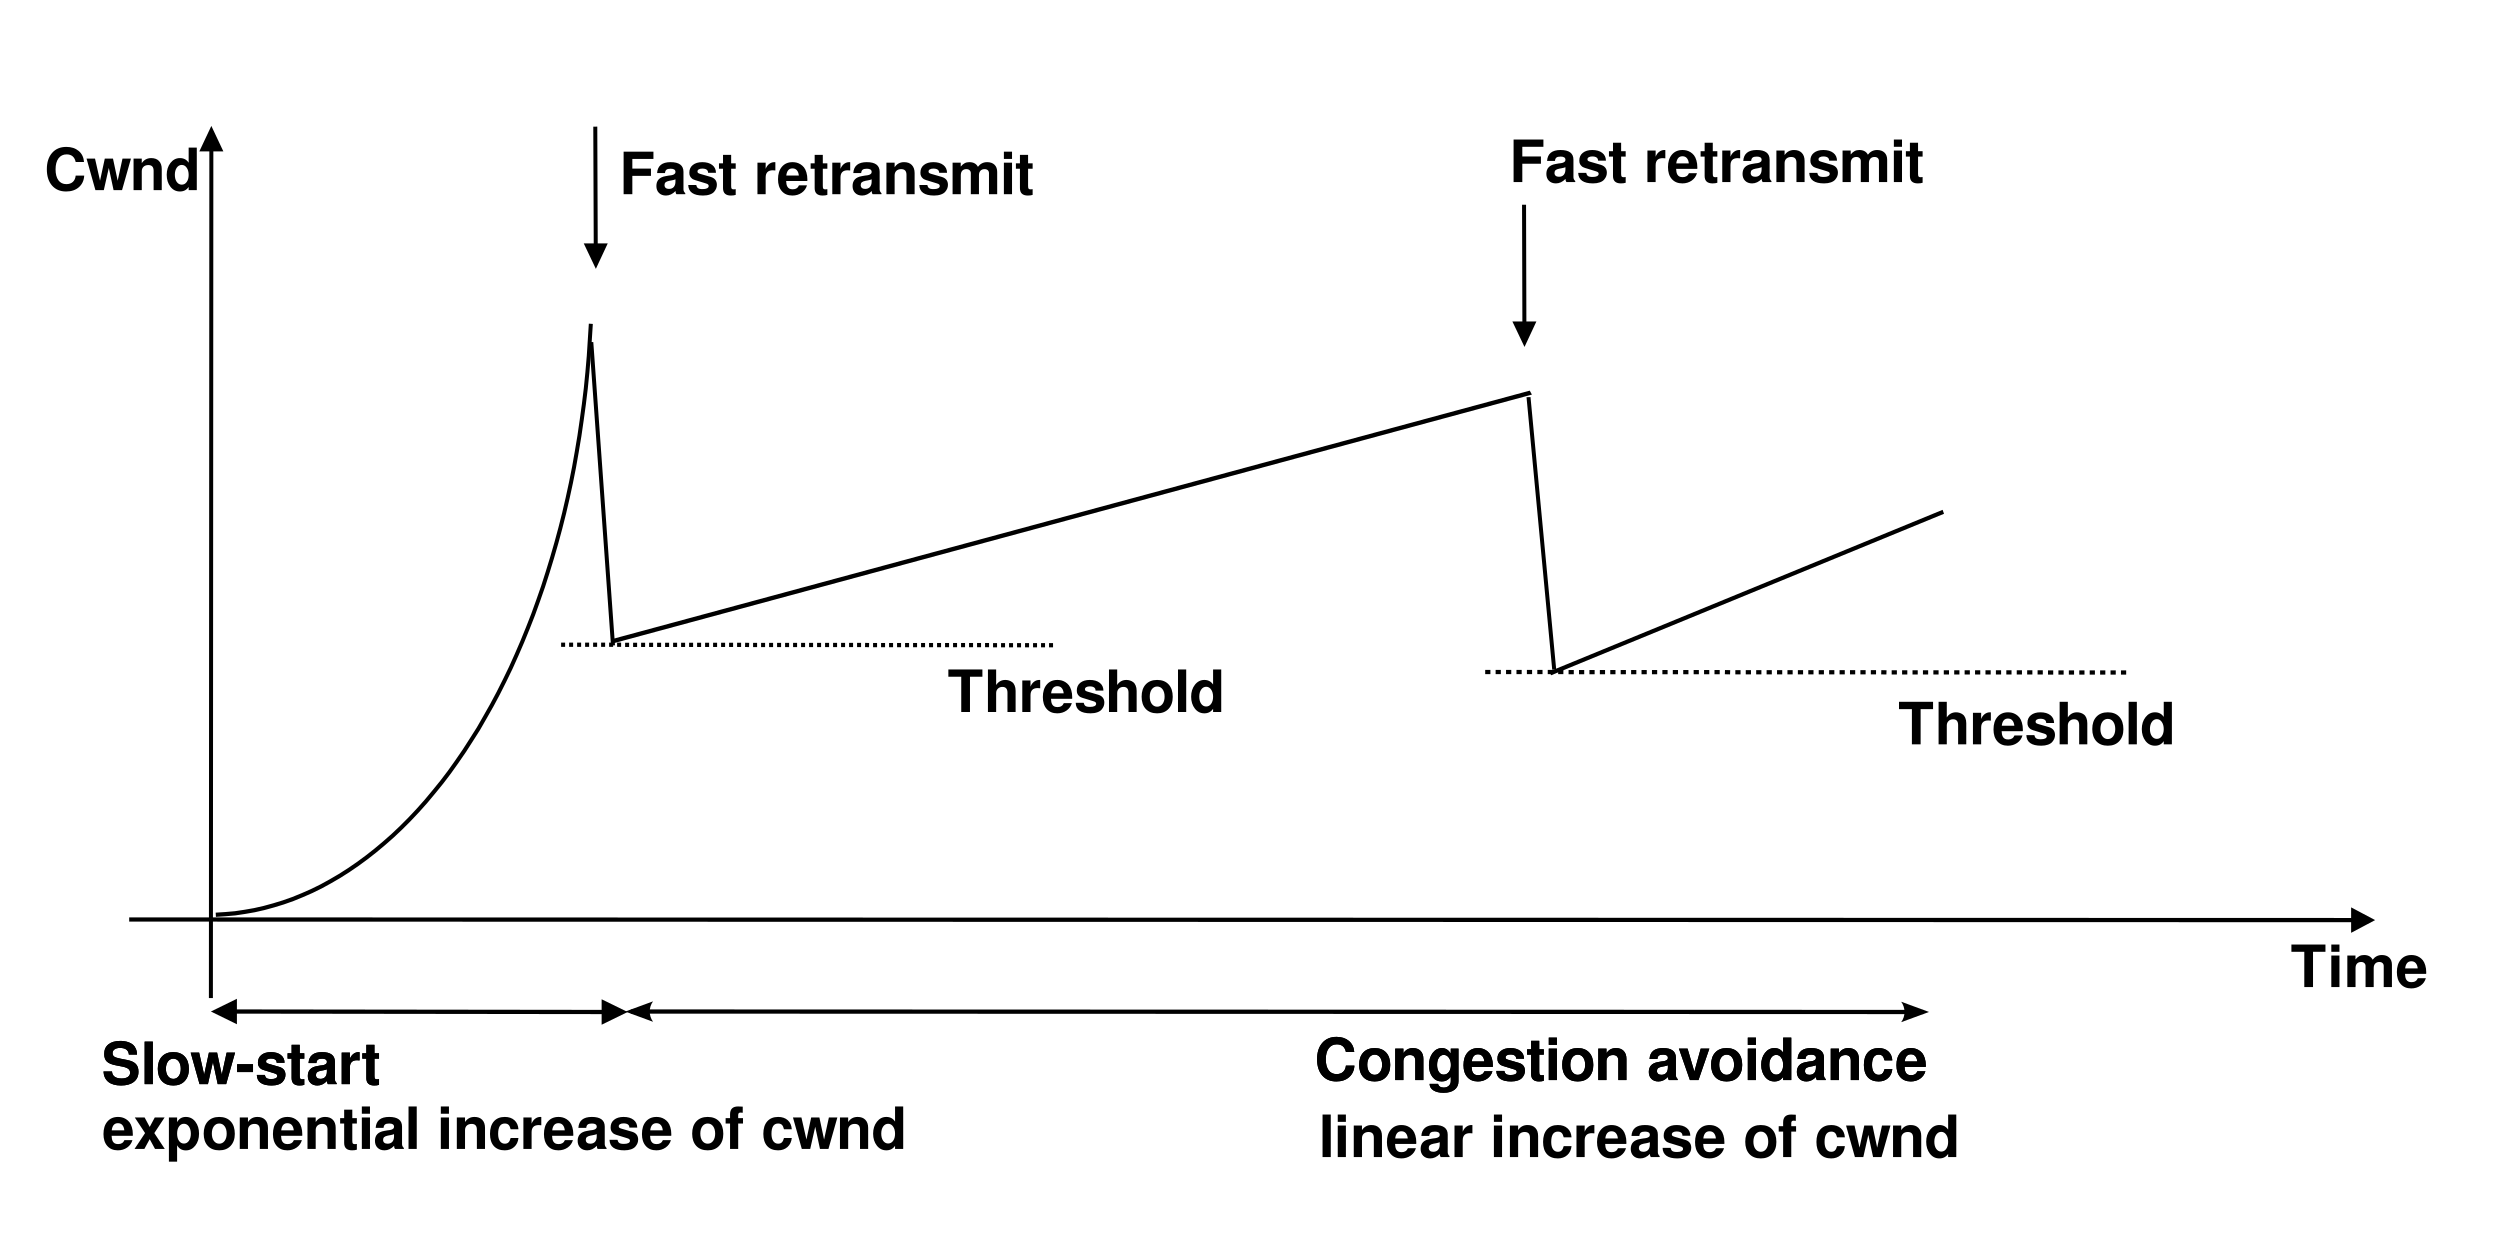
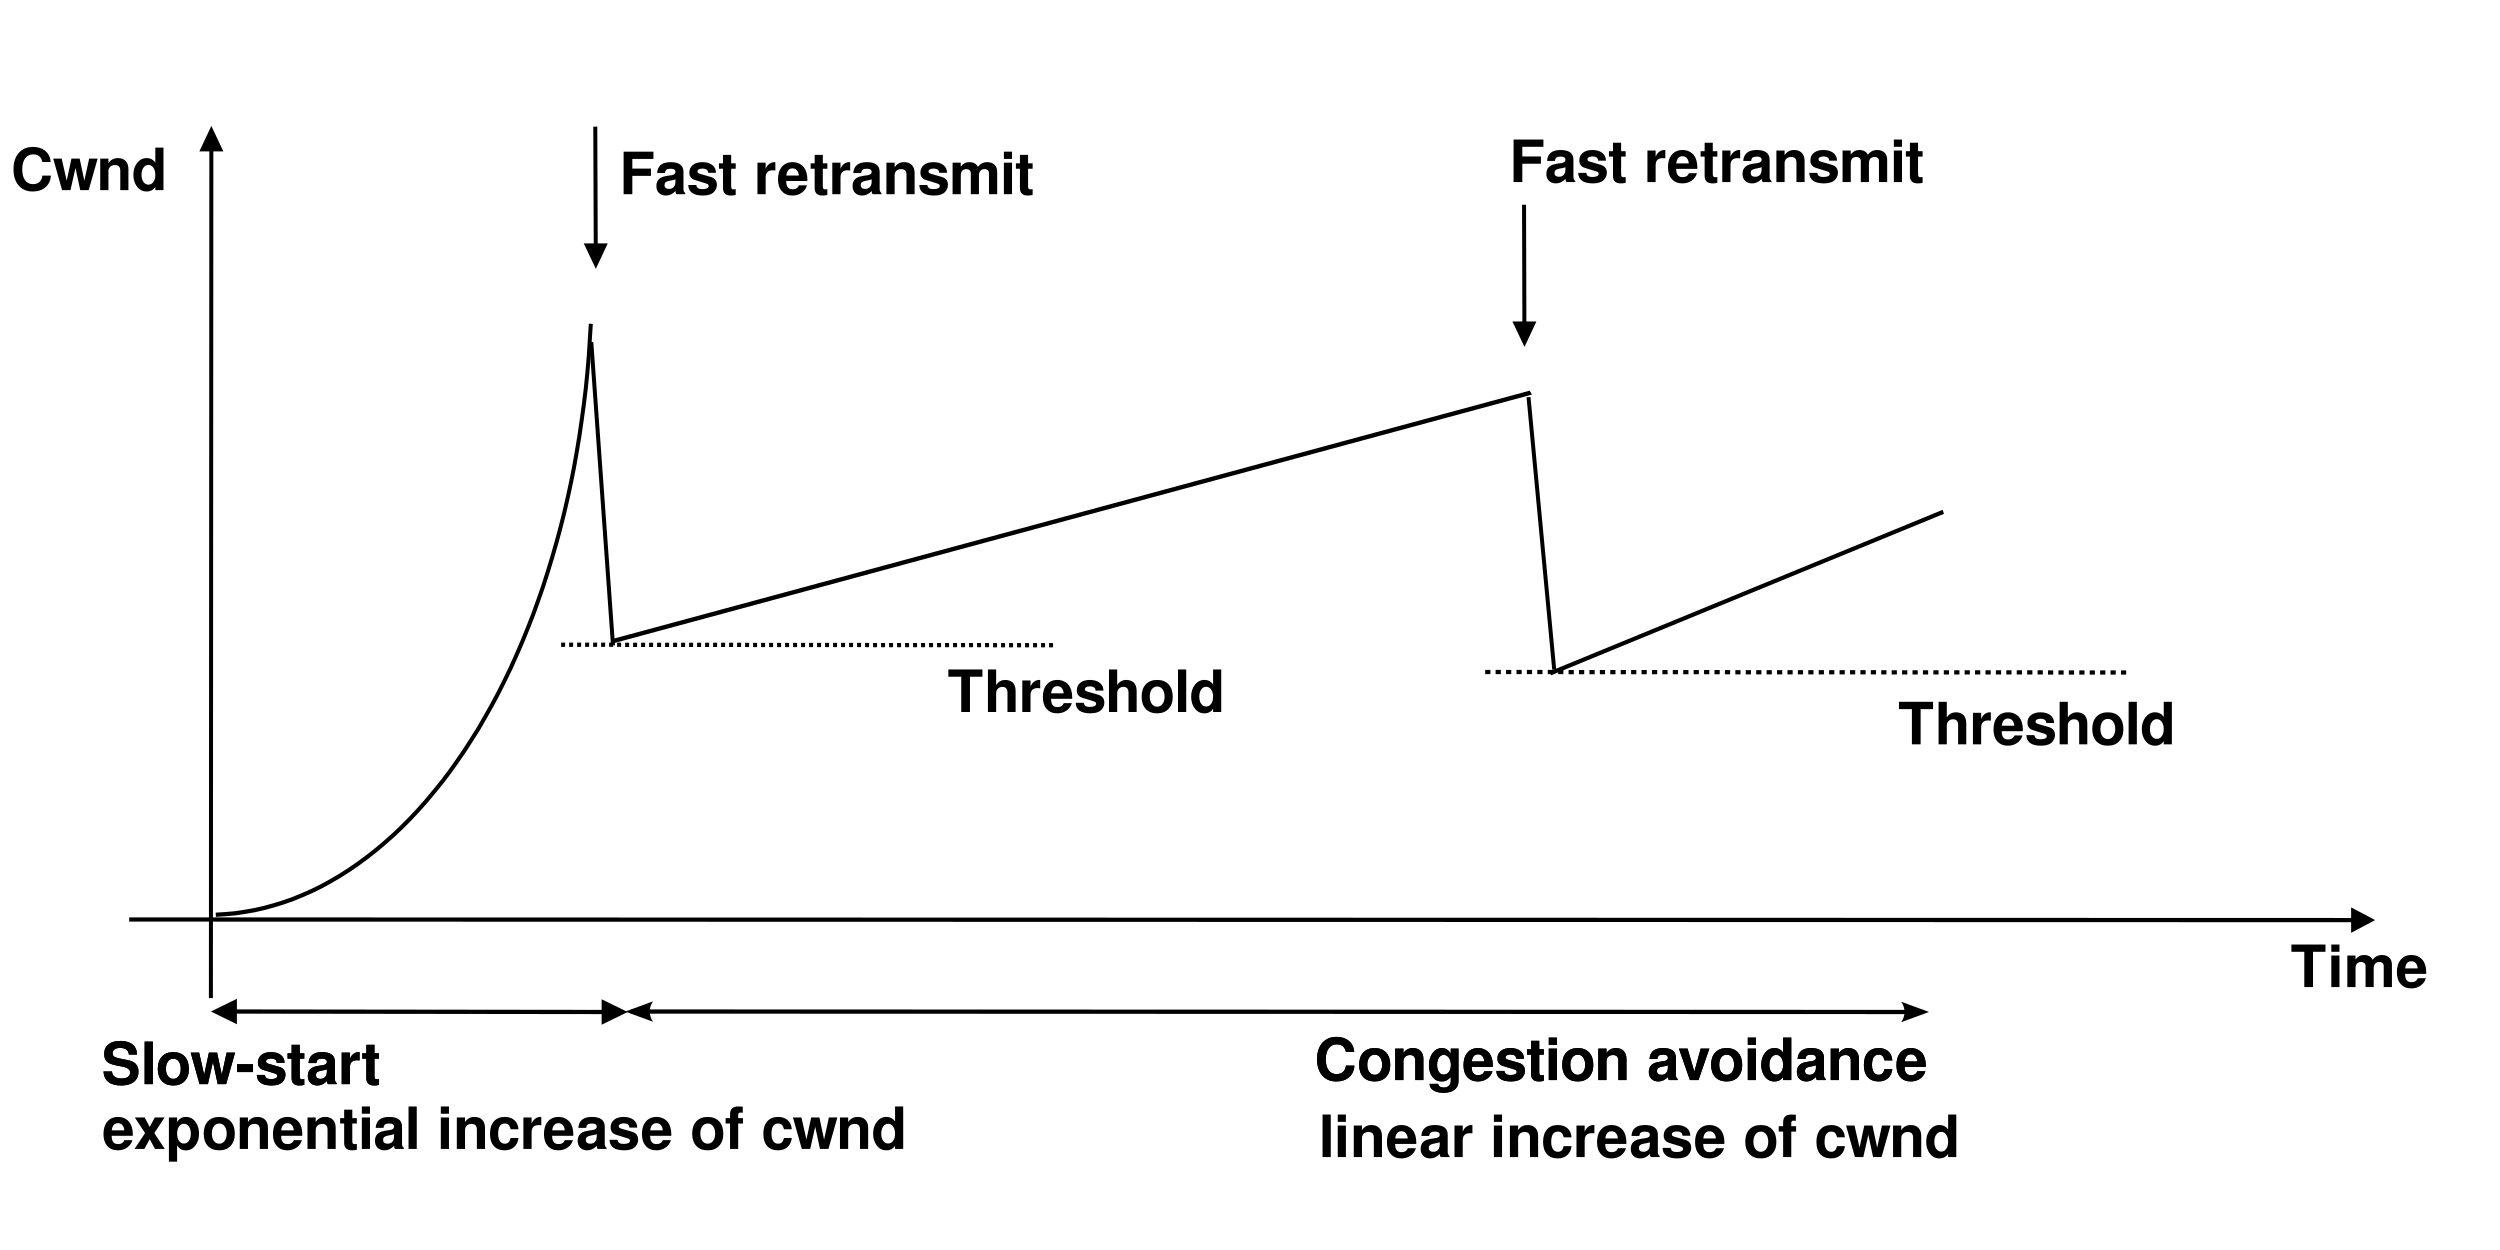
<svg xmlns="http://www.w3.org/2000/svg" width="600" height="300" id="svg21288" version="1.1">
  <defs id="defs21290">
    <marker orient="auto" refY="0.0" refX="0.0" id="Arrow2Send" style="overflow:visible;">
      <path id="path18838" style="font-size:12.0;fill-rule:evenodd;stroke-width:0.625;stroke-linejoin:round;" d="M 8.719,4.034 L -2.207,0.016 L 8.719,-4.002 C 6.973,-1.63 6.983,1.616 8.719,4.034 z " transform="scale(0.3) rotate(180) translate(-2.3,0)" />
    </marker>
    <marker style="overflow:visible" id="Arrow1Sstart" refX="0.0" refY="0.0" orient="auto">
      <path transform="scale(0.2) translate(6,0)" style="fill-rule:evenodd;stroke:#000000;stroke-width:1.0pt;marker-start:none" d="M 0.0,0.0 L 5.0,-5.0 L -12.5,0.0 L 5.0,5.0 L 0.0,0.0 z " id="path18817" />
    </marker>
    <marker style="overflow:visible" id="Arrow2Mstart" refX="0.0" refY="0.0" orient="auto">
      <path transform="scale(0.6) translate(0,0)" d="M 8.719,4.034 L -2.207,0.016 L 8.719,-4.002 C 6.973,-1.63 6.983,1.616 8.719,4.034 z " style="font-size:12.0;fill-rule:evenodd;stroke-width:0.625;stroke-linejoin:round" id="path18829" />
    </marker>
    <marker style="overflow:visible;" id="Arrow2Mend" refX="0.0" refY="0.0" orient="auto">
      <path transform="scale(0.6) rotate(180) translate(0,0)" d="M 8.719,4.034 L -2.207,0.016 L 8.719,-4.002 C 6.973,-1.63 6.983,1.616 8.719,4.034 z " style="font-size:12.0;fill-rule:evenodd;stroke-width:0.625;stroke-linejoin:round;" id="path18832" />
    </marker>
    <font horiz-adv-x="2048" id="EmbeddedFont_1">
      <font-face id="font-face4058" descent="476" ascent="1588" units-per-em="2048" font-family="Helvetica embedded" />
      <missing-glyph id="missing-glyph4060" horiz-adv-x="2048">
        <path id="path4062" d="M 0,2048 L 2047,2048 2047,1 0,1 0,2048 Z" style="fill:none;stroke:black;stroke-width:33" />
      </missing-glyph>
      <glyph id="glyph4064" horiz-adv-x="1021" unicode=" " />
      <glyph id="glyph4066" horiz-adv-x="205" unicode=",">
        <path id="path4068" d="M 171,-299 L 171,-199 C 213,-192 242,-161 259,-107 269,-78 273,-50 273,-24 273,-19 273,-15 273,-12 272,-8 272,-4 270,0 L 171,0 171,199 370,199 370,6 C 370,-69 355,-136 325,-193 295,-250 244,-285 171,-299 Z" />
      </glyph>
      <glyph id="glyph4070" horiz-adv-x="500" unicode="-">
        <path id="path4072" d="M 85,484 L 85,668 583,668 583,484 85,484 Z" />
      </glyph>
      <glyph id="glyph4074" horiz-adv-x="205" unicode=".">
        <path id="path4076" d="M 171,0 L 171,199 370,199 370,0 171,0 Z" />
      </glyph>
      <glyph id="glyph4078" horiz-adv-x="659" unicode="/">
        <path id="path4080" d="M 7,0 L 476,1479 640,1479 171,0 7,0 Z" />
      </glyph>
      <glyph id="glyph4082" horiz-adv-x="976" unicode="0">
        <path id="path4084" d="M 558,1436 C 742,1436 875,1360 957,1208 1021,1091 1052,930 1052,725 1052,532 1024,371 966,244 883,63 746,-28 557,-28 386,-28 259,46 175,195 106,319 71,485 71,694 71,857 92,996 134,1112 212,1328 353,1436 558,1436 Z M 556,128 C 646,128 719,170 773,253 826,336 853,491 853,718 853,881 834,1016 795,1122 756,1227 680,1280 568,1280 465,1280 389,1230 342,1130 294,1029 270,882 270,686 270,539 285,421 316,332 363,196 443,128 556,128 Z" />
      </glyph>
      <glyph id="glyph4086" horiz-adv-x="976" unicode="2">
        <path id="path4088" d="M 71,0 C 77,115 101,218 144,311 187,404 273,489 401,565 L 592,678 C 678,729 738,772 772,808 826,865 853,930 853,1002 853,1087 829,1155 779,1205 729,1255 663,1280 580,1280 458,1280 373,1232 326,1137 301,1086 287,1015 284,924 L 100,924 C 101,1049 124,1150 168,1229 246,1367 384,1436 580,1436 744,1436 864,1392 939,1303 1015,1214 1052,1115 1052,1005 1052,890 1012,792 932,710 885,662 802,604 682,536 L 546,458 C 481,421 430,386 394,353 328,294 287,228 270,156 L 1052,156 1052,0 71,0 Z" />
      </glyph>
      <glyph id="glyph4090" horiz-adv-x="977" unicode="3">
        <path id="path4092" d="M 516,-28 C 350,-28 230,18 155,112 80,206 43,320 43,455 L 228,455 C 235,359 252,289 278,245 323,167 404,128 522,128 613,128 687,153 742,204 797,255 825,321 825,401 825,500 795,570 735,609 675,649 592,668 486,668 474,668 462,668 450,668 437,668 425,668 412,668 L 412,825 C 430,825 444,825 456,825 468,825 480,825 494,825 557,825 608,836 648,857 719,894 754,961 754,1057 754,1128 731,1183 684,1222 638,1261 584,1280 523,1280 413,1280 337,1239 295,1158 272,1113 259,1050 256,967 L 71,967 C 71,1073 92,1163 133,1238 204,1370 329,1436 508,1436 650,1436 759,1404 837,1340 914,1275 953,1182 953,1060 953,973 928,902 878,848 846,814 806,787 757,768 841,748 906,708 953,649 1000,590 1024,518 1024,433 1024,297 980,186 892,100 803,14 678,-28 516,-28 Z" />
      </glyph>
      <glyph id="glyph4094" horiz-adv-x="976" unicode="8">
        <path id="path4096" d="M 561,839 C 635,839 693,861 734,906 776,950 796,1003 796,1065 796,1119 777,1168 737,1213 697,1258 637,1280 556,1280 475,1280 417,1258 381,1213 345,1168 327,1115 327,1055 327,987 350,934 397,896 443,858 498,839 561,839 Z M 569,128 C 651,128 719,151 772,196 826,241 853,308 853,398 853,491 826,562 770,610 714,659 643,683 556,683 472,683 403,658 350,609 297,560 270,491 270,404 270,329 295,264 343,210 392,155 467,128 569,128 Z M 334,770 C 281,791 240,816 211,844 156,897 128,966 128,1050 128,1156 166,1247 242,1323 317,1398 425,1436 564,1436 699,1436 804,1401 881,1329 957,1257 996,1174 996,1078 996,990 972,918 925,863 899,832 858,802 802,772 865,745 915,714 951,679 1019,613 1052,527 1052,421 1052,295 1010,189 926,102 841,15 722,-28 568,-28 429,-28 311,9 215,84 119,160 71,269 71,412 71,496 93,568 137,630 181,691 247,738 334,770 Z" />
      </glyph>
      <glyph id="glyph4098" horiz-adv-x="1135" unicode="B">
        <path id="path4100" d="M 356,853 L 718,853 C 802,853 867,865 914,888 987,925 1024,991 1024,1086 1024,1182 985,1247 907,1280 863,1299 798,1308 711,1308 L 356,1308 356,853 Z M 356,171 L 785,171 C 907,171 994,206 1046,276 1079,320 1095,373 1095,436 1095,542 1047,614 952,652 901,672 834,683 751,683 L 356,683 356,171 Z M 156,0 L 156,1479 790,1479 C 963,1479 1086,1427 1159,1323 1202,1262 1223,1191 1223,1111 1223,1017 1197,940 1144,880 1117,849 1077,819 1026,793 1101,764 1158,732 1195,696 1261,632 1294,543 1294,430 1294,335 1264,249 1205,172 1116,57 974,0 780,0 L 156,0 Z" />
      </glyph>
      <glyph id="glyph4102" horiz-adv-x="1294" unicode="C">
        <path id="path4104" d="M 759,1522 C 946,1522 1091,1473 1194,1374 1297,1275 1354,1164 1365,1038 L 1166,1038 C 1144,1134 1100,1211 1034,1267 968,1323 876,1351 756,1351 611,1351 494,1300 404,1197 315,1095 270,938 270,726 270,553 311,412 391,304 472,196 592,142 752,142 900,142 1012,200 1089,315 1130,376 1160,456 1180,555 L 1380,555 C 1362,399 1305,268 1207,162 1090,35 932,-28 733,-28 561,-28 418,23 301,127 148,264 71,475 71,761 71,978 129,1156 244,1295 368,1446 540,1522 759,1522 Z M 725,1479 L 725,1479 Z" />
      </glyph>
      <glyph id="glyph4106" horiz-adv-x="1090" unicode="E">
        <path id="path4108" d="M 171,0 L 171,1479 1237,1479 1237,1308 370,1308 370,853 1166,853 1166,683 370,683 370,171 1252,171 1252,0 171,0 Z M 711,1479 L 711,1479 Z" />
      </glyph>
      <glyph id="glyph4110" horiz-adv-x="1021" unicode="F">
        <path id="path4112" d="M 171,0 L 171,1479 1195,1479 1195,1308 370,1308 370,853 1109,853 1109,683 370,683 370,0 171,0 Z" />
      </glyph>
      <glyph id="glyph4114" horiz-adv-x="953" unicode="L">
        <path id="path4116" d="M 156,0 L 156,1479 356,1479 356,171 1095,171 1095,0 156,0 Z" />
      </glyph>
      <glyph id="glyph4118" horiz-adv-x="1157" unicode="N">
        <path id="path4120" d="M 156,0 L 156,1479 386,1479 1124,292 1124,1479 1308,1479 1308,0 1090,0 341,1205 341,0 156,0 Z M 725,1465 L 725,1465 Z" />
      </glyph>
      <glyph id="glyph4122" horiz-adv-x="1430" unicode="O">
        <path id="path4124" d="M 783,1522 C 1043,1522 1236,1439 1361,1272 1459,1142 1508,976 1508,774 1508,555 1452,373 1340,227 1209,57 1022,-28 779,-28 553,-28 374,46 245,195 129,339 71,521 71,741 71,939 121,1109 220,1250 347,1431 535,1522 783,1522 Z M 802,142 C 981,142 1110,206 1189,333 1269,459 1308,605 1308,770 1308,945 1263,1085 1171,1192 1079,1298 954,1351 794,1351 640,1351 514,1298 417,1193 319,1088 270,932 270,727 270,563 312,424 396,311 479,199 615,142 802,142 Z M 796,1479 L 796,1479 Z" />
      </glyph>
      <glyph id="glyph4126" horiz-adv-x="1090" unicode="P">
        <path id="path4128" d="M 171,0 L 171,1479 822,1479 C 950,1479 1054,1442 1133,1368 1212,1294 1252,1190 1252,1056 1252,940 1216,840 1146,754 1075,669 967,626 822,626 L 370,626 370,0 171,0 Z M 1052,1056 C 1052,1165 1013,1238 935,1277 892,1298 833,1308 758,1308 L 370,1308 370,796 758,796 C 845,796 916,816 971,854 1025,892 1052,959 1052,1056 Z" />
      </glyph>
      <glyph id="glyph4130" horiz-adv-x="1180" unicode="S">
        <path id="path4132" d="M 85,484 L 284,484 C 289,402 308,336 341,285 404,190 515,142 674,142 745,142 810,153 868,176 982,219 1038,296 1038,407 1038,490 1014,549 965,585 915,615 837,641 731,664 L 536,705 C 409,731 318,762 265,798 174,859 128,950 128,1072 128,1203 173,1311 263,1395 354,1480 482,1522 647,1522 799,1522 929,1483 1035,1407 1141,1330 1195,1207 1195,1038 L 996,1038 C 986,1121 966,1185 935,1230 877,1311 779,1351 641,1351 529,1351 449,1326 400,1277 352,1228 327,1171 327,1105 327,1033 356,981 415,947 453,926 540,899 675,867 L 876,820 C 973,798 1048,766 1101,727 1192,658 1237,558 1237,427 1237,264 1179,147 1063,77 946,7 811,-28 657,-28 477,-28 337,18 235,110 133,202 83,326 85,484 Z M 668,1479 L 668,1479 Z" />
      </glyph>
      <glyph id="glyph4134" horiz-adv-x="1203" unicode="T">
        <path id="path4136" d="M 28,1479 L 1223,1479 1223,1308 725,1308 725,0 526,0 526,1308 28,1308 28,1479 Z" />
      </glyph>
      <glyph id="glyph4138" horiz-adv-x="999" unicode="a">
        <path id="path4140" d="M 270,292 C 270,241 289,201 327,172 365,143 410,128 462,128 526,128 587,142 646,170 746,217 796,296 796,408 L 796,554 C 775,539 748,526 715,516 682,507 649,499 618,495 L 513,480 C 451,470 401,456 364,438 302,407 270,359 270,292 Z M 421,622 L 707,658 C 748,663 776,681 790,710 794,726 796,749 796,779 796,840 776,884 734,912 693,939 634,953 557,953 468,953 405,928 368,878 347,850 333,809 327,754 L 142,754 C 146,887 188,979 271,1031 353,1083 449,1109 557,1109 683,1109 786,1085 864,1035 942,986 981,911 981,809 L 981,190 C 981,171 985,156 992,145 1000,134 1015,128 1039,128 1046,128 1055,129 1065,130 1074,131 1084,132 1095,134 L 1095,-8 C 1067,-17 1046,-23 1031,-25 1017,-27 997,-28 971,-28 910,-28 865,-5 837,42 822,67 812,102 806,148 769,100 717,59 648,24 580,-11 505,-28 422,-28 323,-28 242,2 179,62 117,123 85,198 85,289 85,389 116,466 178,521 240,575 321,609 421,622 Z M 555,1109 L 555,1109 Z" />
      </glyph>
      <glyph id="glyph4142" horiz-adv-x="908" unicode="c">
        <path id="path4144" d="M 538,1109 C 658,1109 755,1079 830,1020 905,960 951,857 967,711 L 782,711 C 772,780 748,838 710,884 673,930 613,953 531,953 418,953 337,896 289,784 257,710 242,620 242,512 242,404 264,313 309,239 353,165 423,128 519,128 592,128 650,150 693,193 736,236 766,295 782,370 L 967,370 C 946,232 896,131 817,67 737,3 636,-28 513,-28 374,-28 263,23 181,126 98,228 57,357 57,511 57,700 102,847 193,952 283,1057 398,1109 538,1109 Z M 512,1109 L 512,1109 Z" />
      </glyph>
      <glyph id="glyph4146" horiz-adv-x="954" unicode="d">
        <path id="path4148" d="M 242,537 C 242,421 265,324 312,246 358,167 433,128 536,128 616,128 682,164 733,237 785,309 811,414 811,550 811,687 784,788 731,854 678,920 612,953 534,953 447,953 377,918 323,847 269,777 242,674 242,537 Z M 505,1109 C 584,1109 651,1092 705,1058 736,1038 771,1003 811,953 L 811,1479 996,1479 996,0 811,0 811,158 C 770,92 723,45 668,15 613,-14 550,-28 479,-28 365,-28 266,22 182,123 99,225 57,359 57,527 57,685 96,821 173,936 250,1052 361,1109 505,1109 Z" />
      </glyph>
      <glyph id="glyph4150" horiz-adv-x="976" unicode="e">
        <path id="path4152" d="M 579,1109 C 655,1109 729,1092 801,1056 872,1021 927,975 964,919 1000,866 1024,803 1036,732 1047,683 1052,600 1052,484 L 256,484 C 259,376 285,290 334,225 383,160 459,128 561,128 656,128 732,158 789,219 819,254 841,295 853,341 L 1038,341 C 1033,302 1017,259 990,211 962,163 932,124 900,94 845,41 778,6 698,-13 654,-23 605,-28 551,-28 417,-28 304,20 211,118 118,215 71,351 71,527 71,700 118,840 212,948 305,1055 428,1109 579,1109 Z M 256,640 L 868,640 C 860,717 843,779 815,825 764,910 680,953 561,953 476,953 405,923 347,865 290,806 259,731 256,640 Z M 569,1109 L 569,1109 Z" />
      </glyph>
      <glyph id="glyph4154" horiz-adv-x="500" unicode="f">
        <path id="path4156" d="M 171,1244 C 173,1317 186,1370 209,1404 251,1463 332,1493 451,1493 462,1493 474,1493 485,1493 497,1493 511,1493 526,1493 L 526,1337 C 508,1337 495,1337 487,1337 479,1337 472,1337 465,1337 412,1337 381,1323 371,1295 361,1267 356,1196 356,1081 L 526,1081 526,924 356,924 356,0 171,0 171,924 14,924 14,1081 171,1081 171,1244 Z" />
      </glyph>
      <glyph id="glyph4158" horiz-adv-x="954" unicode="g">
        <path id="path4160" d="M 495,1109 C 577,1109 648,1089 709,1048 742,1025 776,992 811,948 L 811,1081 996,1081 996,93 C 996,-45 975,-154 934,-234 858,-381 714,-455 503,-455 385,-455 286,-431 206,-383 125,-335 80,-259 71,-156 L 256,-156 C 265,-196 282,-227 308,-249 349,-282 414,-299 502,-299 641,-299 732,-248 775,-147 801,-88 813,18 811,171 775,114 733,71 683,42 633,14 567,0 485,0 371,0 271,41 185,124 100,207 57,344 57,535 57,715 100,856 185,957 271,1059 374,1109 495,1109 Z M 811,562 C 811,695 784,793 731,857 678,921 611,953 529,953 407,953 323,894 278,775 254,712 242,629 242,526 242,406 265,314 313,251 360,188 424,156 504,156 629,156 717,215 768,331 796,397 811,474 811,562 Z M 526,1109 L 526,1109 Z" />
      </glyph>
      <glyph id="glyph4162" horiz-adv-x="886" unicode="h">
        <path id="path4164" d="M 128,0 L 128,1479 313,1479 313,943 C 355,995 393,1032 426,1054 483,1091 555,1109 640,1109 793,1109 897,1054 951,944 981,884 996,801 996,695 L 996,0 811,0 811,687 C 811,767 801,826 781,863 749,923 689,953 601,953 528,953 462,927 402,874 343,822 313,723 313,578 L 313,0 128,0 Z" />
      </glyph>
      <glyph id="glyph4166" horiz-adv-x="183" unicode="i">
        <path id="path4168" d="M 128,0 L 128,1081 313,1081 313,0 128,0 Z M 128,1280 L 128,1479 313,1479 313,1280 128,1280 Z" />
      </glyph>
      <glyph id="glyph4170" horiz-adv-x="863" unicode="k">
        <path id="path4172" d="M 128,0 L 128,1479 313,1479 313,621 769,1081 994,1081 581,671 1004,0 790,0 459,550 313,406 313,0 128,0 Z" />
      </glyph>
      <glyph id="glyph4174" horiz-adv-x="183" unicode="l">
        <path id="path4176" d="M 128,0 L 128,1479 313,1479 313,0 128,0 Z" />
      </glyph>
      <glyph id="glyph4178" horiz-adv-x="1453" unicode="m">
        <path id="path4180" d="M 128,0 L 128,1081 313,1081 313,940 C 355,991 393,1028 427,1051 486,1090 553,1109 627,1109 711,1109 779,1089 830,1049 859,1026 886,992 909,948 949,1002 996,1043 1049,1070 1103,1096 1163,1109 1230,1109 1374,1109 1471,1057 1523,951 1551,895 1564,818 1564,722 L 1564,0 1380,0 1380,762 C 1380,835 1362,885 1326,912 1291,939 1248,953 1196,953 1126,953 1066,929 1015,880 964,832 939,751 939,638 L 939,0 754,0 754,714 C 754,788 745,842 728,876 701,927 651,953 578,953 511,953 450,926 395,873 340,820 313,723 313,581 L 313,0 128,0 Z" />
      </glyph>
      <glyph id="glyph4182" horiz-adv-x="886" unicode="n">
        <path id="path4184" d="M 128,0 L 128,1081 313,1081 313,938 C 362,999 414,1043 470,1070 525,1096 586,1109 653,1109 801,1109 901,1056 953,948 981,890 996,805 996,696 L 996,0 811,0 811,689 C 811,756 801,810 782,851 751,919 695,953 612,953 571,953 537,948 510,940 462,925 420,895 383,850 354,813 335,776 326,738 317,699 313,644 313,573 L 313,0 128,0 Z M 555,1109 L 555,1109 Z" />
      </glyph>
      <glyph id="glyph4186" horiz-adv-x="999" unicode="o">
        <path id="path4188" d="M 555,128 C 675,128 757,173 801,263 845,353 868,453 868,563 868,662 852,743 820,806 769,904 681,953 557,953 447,953 367,911 317,828 267,744 242,643 242,525 242,412 267,317 317,241 367,166 446,128 555,128 Z M 561,1109 C 698,1109 815,1063 910,972 1005,880 1052,745 1052,567 1052,395 1011,252 927,140 843,28 713,-28 537,-28 390,-28 273,21 187,121 100,220 57,353 57,521 57,700 102,843 194,950 285,1056 407,1109 561,1109 Z M 555,1109 L 555,1109 Z" />
      </glyph>
      <glyph id="glyph4190" horiz-adv-x="954" unicode="p">
        <path id="path4192" d="M 583,128 C 665,128 732,163 786,234 841,305 868,411 868,552 868,639 856,713 832,774 786,893 704,953 583,953 462,953 379,890 335,764 311,697 299,612 299,508 299,425 311,354 335,295 380,184 463,128 583,128 Z M 114,-427 L 114,1081 299,1081 299,938 C 334,986 373,1023 414,1050 474,1089 544,1109 624,1109 744,1109 845,1063 928,969 1011,876 1052,742 1052,569 1052,335 992,167 872,67 795,3 706,-28 605,-28 525,-28 458,-11 404,24 373,44 337,79 299,127 L 299,-427 114,-427 Z" />
      </glyph>
      <glyph id="glyph4194" horiz-adv-x="523" unicode="r">
        <path id="path4196" d="M 128,0 L 128,1081 313,1081 313,910 C 327,944 360,986 413,1035 467,1085 528,1109 598,1109 601,1109 606,1109 614,1109 622,1109 635,1109 654,1109 L 654,924 C 644,924 634,924 625,924 616,924 606,924 595,924 504,924 435,895 386,837 337,779 313,711 313,633 L 313,0 128,0 Z" />
      </glyph>
      <glyph id="glyph4198" horiz-adv-x="886" unicode="s">
        <path id="path4200" d="M 71,341 L 256,341 C 261,284 275,241 299,210 343,155 418,128 526,128 590,128 646,142 695,171 744,199 768,243 768,303 768,348 747,383 706,406 680,421 628,437 551,457 L 406,493 C 314,515 246,541 202,569 124,617 85,684 85,770 85,871 123,953 200,1016 276,1078 378,1109 507,1109 675,1109 796,1061 871,965 917,904 940,838 939,768 L 754,768 C 750,809 735,847 709,881 666,929 592,953 486,953 415,953 361,940 325,914 288,889 270,855 270,813 270,767 294,730 342,702 369,686 409,671 461,658 L 581,629 C 712,598 800,568 844,538 917,493 953,420 953,322 953,227 917,145 845,75 773,6 663,-28 515,-28 356,-28 244,7 177,78 111,149 76,237 71,341 Z M 512,1109 L 512,1109 Z" />
      </glyph>
      <glyph id="glyph4202" horiz-adv-x="500" unicode="t">
        <path id="path4204" d="M 156,1081 L 156,1365 341,1365 341,1081 526,1081 526,924 341,924 341,241 C 341,204 355,180 382,167 398,160 423,156 458,156 467,156 478,156 488,156 499,156 512,156 526,156 L 526,0 C 505,-5 482,-9 459,-11 435,-13 410,-14 383,-14 295,-14 235,7 204,50 172,93 156,149 156,217 L 156,924 14,924 14,1081 156,1081 Z" />
      </glyph>
      <glyph id="glyph4206" horiz-adv-x="886" unicode="u">
        <path id="path4208" d="M 128,1081 L 313,1081 313,361 C 313,305 322,260 339,225 371,160 431,128 518,128 643,128 728,185 774,298 798,359 811,442 811,548 L 811,1081 996,1081 996,0 811,0 813,156 C 790,116 761,82 727,55 659,-1 577,-28 480,-28 330,-28 227,23 172,126 143,181 128,255 128,347 L 128,1081 Z M 569,1109 L 569,1109 Z" />
      </glyph>
      <glyph id="glyph4210" horiz-adv-x="1021" unicode="v">
        <path id="path4212" d="M 21,1081 L 230,1081 519,201 820,1081 1017,1081 611,0 418,0 21,1081 Z" />
      </glyph>
      <glyph id="glyph4214" horiz-adv-x="1429" unicode="w">
        <path id="path4216" d="M 21,1081 L 218,1081 420,229 625,1081 819,1081 1017,234 1235,1081 1415,1081 1105,0 924,0 718,837 511,0 327,0 21,1081 Z" />
      </glyph>
      <glyph id="glyph4218" horiz-adv-x="999" unicode="x">
        <path id="path4220" d="M 388,547 L 30,1067 263,1067 509,691 758,1067 977,1062 616,547 993,0 763,0 497,400 239,0 11,0 388,547 Z" />
      </glyph>
      <glyph id="glyph4222" horiz-adv-x="1475" unicode="©">
        <path id="path4224" d="M 1124,597 C 1108,507 1068,437 1005,388 941,338 864,313 776,313 664,313 568,353 489,432 409,511 370,617 370,748 370,871 406,974 478,1057 550,1139 644,1180 760,1180 833,1180 899,1166 958,1138 1059,1086 1115,1001 1124,882 L 981,882 C 975,932 955,975 919,1012 883,1048 831,1067 763,1067 667,1067 597,1023 554,935 526,879 512,819 512,754 512,662 534,584 578,521 623,458 687,427 771,427 825,427 870,441 906,470 942,499 967,542 981,597 L 1124,597 Z M 754,1380 C 576,1380 425,1317 300,1192 176,1068 114,917 114,741 114,564 176,412 299,287 424,162 576,100 754,100 932,100 1083,162 1208,287 1332,412 1394,564 1394,741 1394,917 1332,1068 1207,1192 1083,1317 932,1380 754,1380 Z M 1493,742 C 1493,537 1421,362 1277,218 1133,73 958,0 754,0 549,0 375,73 230,218 86,362 14,537 14,742 14,946 86,1120 230,1264 375,1407 549,1479 754,1479 958,1479 1133,1407 1277,1264 1421,1120 1493,946 1493,742 Z" />
      </glyph>
    </font>
  </defs>
  <g id="layer1" transform="translate(0,-752.3622)">
    <g id="g4233" style="fill:none;stroke:none;visibility:visible" transform="translate(-13603.047,-9491.303)">
      <rect id="rect4235" height="21000" width="28000" y="0" x="0" />
    </g>
    <g style="fill-rule:evenodd;visibility:visible" id="g4344" transform="matrix(0.02742409,0,0,0.02909993,-114.3413,545.736)">
      <g id="g4348">
        <g id="g4350" style="fill:none;stroke:#000000;stroke-width:35">
          <path id="path4352" d="m 6015,15332 4,-7025" style="fill:none" />
        </g>
        <g id="g4354" style="fill:#000000;stroke:none">
          <path id="path4356" d="m 6019,8139 105,210 -210,0 105,-210 z" />
        </g>
        <g id="g4358" />
      </g>
    </g>
    <g style="fill-rule:evenodd;visibility:visible" id="g4360" transform="matrix(0.02742409,0,0,0.02909993,-114.3413,545.736)">
      <g id="g4364">
        <g id="g4366" style="fill:none;stroke:#000000;stroke-width:35">
          <path id="path4368" d="m 5300,14684 19487,5" style="fill:none" />
        </g>
        <g id="g4370" style="fill:#000000;stroke:none">
          <path id="path4372" d="m 24955,14689 -210,105 0,-210 210,105 z" />
        </g>
        <g id="g4374" />
      </g>
    </g>
    <g style="fill-rule:evenodd;visibility:visible" id="g4376" transform="matrix(0.02742409,0,0,0.02909993,-114.3413,545.736)">
      <g id="g4380">
        <g id="g4382" style="fill:none;stroke:none">
          <rect id="rect4384" height="569" width="1447" y="7995" x="4368" />
          <rect id="rect4386" height="569" width="1447" y="7995" x="4368" />
        </g>
        <g id="g4388">
          <g id="g4390" style="font-size:564px;font-weight:400;font-family:Helvetica embedded">
            <g id="g4392" style="fill:none;stroke:none">
              <text id="text4394">
                <tspan id="tspan4396" y="8450" x="4368 4774 5181 5498">Cwnd</tspan>
              </text>
            </g>
          </g>
        </g>
      </g>
    </g>
    <g style="fill-rule:evenodd;visibility:visible" id="g4398" transform="matrix(0.02742409,0,0,0.02909993,-114.3413,545.736)">
      <g id="g4402">
        <g id="g4404" style="fill:none;stroke:none">
          <rect id="rect4406" height="569" width="1235" y="14839" x="24062" />
          <rect id="rect4408" height="569" width="1235" y="14839" x="24062" />
        </g>
        <g id="g4410">
          <g id="g4412" style="font-size:564px;font-weight:400;font-family:Helvetica embedded">
            <g id="g4414" style="fill:none;stroke:none">
              <text id="text4416">
                <tspan id="tspan4418" y="15294" x="24062 24388 24511 24981">Time</tspan>
              </text>
            </g>
          </g>
        </g>
      </g>
    </g>
    <g style="fill-rule:evenodd;visibility:visible" id="g4420" transform="matrix(0.02742409,0,0,0.02909993,-114.3413,545.736)">
      <g id="g4424">
        <g id="g4426" style="fill:none;stroke:#000000;stroke-width:35">
          <path id="path4428" d="m 6058,14645 84,-5 85,-7 85,-12 85,-14 84,-18 85,-22 83,-24 84,-28 83,-32 82,-34 82,-38 81,-42 80,-44 80,-48 79,-51 78,-54 77,-57 76,-60 76,-63 74,-66 73,-69 72,-72 71,-75 69,-78 69,-80 67,-83 65,-86 65,-89 62,-91 62,-92 59,-97 59,-98 56,-99 55,-103 54,-105 51,-107 50,-109 48,-111 47,-113 44,-115 43,-116 40,-118 39,-120 37,-121 35,-122 33,-123 31,-126 29,-126 27,-128 24,-128 23,-130 20,-130 19,-131 17,-132 14,-133 12,-133 9,-133 9,-133" style="fill:none" />
        </g>
        <g id="g4430" style="fill:none;stroke:none">
          <rect id="rect4432" height="4874" width="3282" y="9772" x="6059" />
        </g>
        <g id="g4434" />
      </g>
    </g>
    <g style="fill-rule:evenodd;visibility:visible" id="g4436" transform="matrix(0.02742409,0,0,0.02909993,-114.3413,545.736)">
      <g id="g4440">
        <g id="g4442" style="fill:none;stroke:#000000;stroke-width:35">
          <path id="path4444" d="m 9080,12418 35,0" style="fill:none" />
          <path id="path4446" d="m 9150,12418 35,0" style="fill:none" />
          <path id="path4448" d="m 9220,12418 35,0" style="fill:none" />
          <path id="path4450" d="m 9290,12418 35,0" style="fill:none" />
          <path id="path4452" d="m 9360,12418 35,0" style="fill:none" />
          <path id="path4454" d="m 9430,12418 35,0" style="fill:none" />
          <path id="path4456" d="m 9500,12418 35,0" style="fill:none" />
          <path id="path4458" d="m 9570,12418 35,0" style="fill:none" />
          <path id="path4460" d="m 9640,12419 35,0" style="fill:none" />
          <path id="path4462" d="m 9710,12419 35,0" style="fill:none" />
          <path id="path4464" d="m 9780,12419 35,0" style="fill:none" />
          <path id="path4466" d="m 9850,12419 35,0" style="fill:none" />
          <path id="path4468" d="m 9920,12419 35,0" style="fill:none" />
          <path id="path4470" d="m 9990,12419 35,0" style="fill:none" />
          <path id="path4472" d="m 10060,12419 35,0" style="fill:none" />
          <path id="path4474" d="m 10130,12419 35,0" style="fill:none" />
          <path id="path4476" d="m 10200,12419 35,0" style="fill:none" />
          <path id="path4478" d="m 10270,12419 35,0" style="fill:none" />
          <path id="path4480" d="m 10340,12419 35,0" style="fill:none" />
          <path id="path4482" d="m 10410,12419 35,0" style="fill:none" />
          <path id="path4484" d="m 10480,12419 35,0" style="fill:none" />
          <path id="path4486" d="m 10550,12419 35,0" style="fill:none" />
          <path id="path4488" d="m 10620,12419 35,0" style="fill:none" />
          <path id="path4490" d="m 10690,12419 35,1" style="fill:none" />
          <path id="path4492" d="m 10760,12420 35,0" style="fill:none" />
          <path id="path4494" d="m 10830,12420 35,0" style="fill:none" />
          <path id="path4496" d="m 10900,12420 35,0" style="fill:none" />
          <path id="path4498" d="m 10970,12420 35,0" style="fill:none" />
          <path id="path4500" d="m 11040,12420 35,0" style="fill:none" />
          <path id="path4502" d="m 11110,12420 35,0" style="fill:none" />
          <path id="path4504" d="m 11180,12420 35,0" style="fill:none" />
          <path id="path4506" d="m 11250,12420 35,0" style="fill:none" />
          <path id="path4508" d="m 11320,12420 35,0" style="fill:none" />
          <path id="path4510" d="m 11390,12420 35,0" style="fill:none" />
          <path id="path4512" d="m 11460,12420 35,0" style="fill:none" />
          <path id="path4514" d="m 11530,12420 35,0" style="fill:none" />
          <path id="path4516" d="m 11600,12420 35,0" style="fill:none" />
          <path id="path4518" d="m 11670,12420 35,0" style="fill:none" />
          <path id="path4520" d="m 11740,12420 35,1" style="fill:none" />
          <path id="path4522" d="m 11810,12421 35,0" style="fill:none" />
          <path id="path4524" d="m 11880,12421 35,0" style="fill:none" />
          <path id="path4526" d="m 11950,12421 35,0" style="fill:none" />
          <path id="path4528" d="m 12020,12421 35,0" style="fill:none" />
          <path id="path4530" d="m 12090,12421 35,0" style="fill:none" />
          <path id="path4532" d="m 12160,12421 35,0" style="fill:none" />
          <path id="path4534" d="m 12230,12421 35,0" style="fill:none" />
          <path id="path4536" d="m 12300,12421 35,0" style="fill:none" />
          <path id="path4538" d="m 12370,12421 35,0" style="fill:none" />
          <path id="path4540" d="m 12440,12421 35,0" style="fill:none" />
          <path id="path4542" d="m 12510,12421 35,0" style="fill:none" />
          <path id="path4544" d="m 12580,12421 35,0" style="fill:none" />
          <path id="path4546" d="m 12650,12421 35,0" style="fill:none" />
          <path id="path4548" d="m 12720,12421 35,0" style="fill:none" />
          <path id="path4550" d="m 12790,12421 35,0" style="fill:none" />
          <path id="path4552" d="m 12860,12422 35,0" style="fill:none" />
          <path id="path4554" d="m 12930,12422 35,0" style="fill:none" />
          <path id="path4556" d="m 13000,12422 35,0" style="fill:none" />
          <path id="path4558" d="m 13070,12422 35,0" style="fill:none" />
          <path id="path4560" d="m 13140,12422 35,0" style="fill:none" />
          <path id="path4562" d="m 13210,12422 35,0" style="fill:none" />
          <path id="path4564" d="m 13280,12422 35,0" style="fill:none" />
          <path id="path4566" d="m 13350,12422 35,0" style="fill:none" />
        </g>
        <g id="g4568" />
      </g>
    </g>
    <g style="fill-rule:evenodd;visibility:visible" id="g4570" transform="matrix(0.02742409,0,0,0.02909993,-114.3413,545.736)">
      <g id="g4574">
        <g id="g4576" style="fill:none;stroke:#000000;stroke-width:35">
          <path id="path4578" d="m 9379,8145 4,1005" style="fill:none" />
        </g>
        <g id="g4580" style="fill:#000000;stroke:none">
          <path id="path4582" d="m 9384,9318 -106,-210 210,0 -104,210 z" />
        </g>
        <g id="g4584" />
      </g>
    </g>
    <g style="fill-rule:evenodd;visibility:visible" id="g4586" transform="matrix(0.02742409,0,0,0.02909993,-114.3413,545.736)">
      <g id="g4590">
        <g id="g4592" style="fill:none;stroke:none">
          <rect id="rect4594" height="569" width="4025" y="8259" x="9700" />
          <rect id="rect4596" height="569" width="4025" y="8259" x="9700" />
        </g>
        <g id="g4598">
          <g id="g4600" style="font-size:564px;font-weight:400;font-family:Helvetica embedded">
            <g id="g4602" style="fill:none;stroke:none">
              <text id="text4604">
                <tspan id="tspan4606" y="8714" x="9700 10026 10149 10619 10932 11122 11279 11592 11872 12185 12312 12498 12812 12968 13095 13408">Timer expiration</tspan>
              </text>
            </g>
          </g>
        </g>
      </g>
    </g>
    <g style="fill-rule:evenodd;visibility:visible" id="g4608" transform="matrix(0.02742409,0,0,0.01528524,-114.3413,682.8054)">
      <g id="g4612">
        <g id="g4614" style="fill:none;stroke:#000000;stroke-width:35">
          <path id="path4616" d="m 9344,9922 190,4762" style="fill:none" />
        </g>
        <g id="g4618" />
      </g>
    </g>
    <g style="fill-rule:evenodd;visibility:visible" id="g4636" transform="matrix(0.0413634,0,0,0.02909993,-358.1173,544.7652)">
      <g id="g4640">
        <g id="g4642" style="fill:none;stroke:#000000;stroke-width:35">
          <path id="path4644" d="m 12213,12422 5327,-2050" style="fill:none" />
        </g>
        <g id="g4646" />
      </g>
    </g>
    <g style="fill-rule:evenodd;visibility:visible" id="g4648" transform="matrix(0.02742409,0,0,0.02909993,-114.3413,545.736)">
      <g id="g4652">
        <g id="g4654" style="fill:none;stroke:none">
          <rect id="rect4656" height="569" width="2509" y="12607" x="12502" />
          <rect id="rect4658" height="569" width="2509" y="12607" x="12502" />
        </g>
        <g id="g4660">
          <g id="g4662" style="font-size:564px;font-weight:400;font-family:Helvetica embedded">
            <g id="g4664" style="fill:none;stroke:none">
              <text id="text4666">
                <tspan id="tspan4668" y="13062" x="12502 12845 13158 13349 13662 13946 14259 14572 14695">Threshold</tspan>
              </text>
            </g>
          </g>
        </g>
      </g>
    </g>
    <g style="fill-rule:evenodd;visibility:visible" id="g4670" transform="matrix(0.02742409,0,0,0.02909993,-114.3413,545.736)">
      <g id="g4674">
        <g id="g4676" style="fill:none;stroke:#000000;stroke-width:35">
          <path id="path4678" d="m 17507,8789 3,1005" style="fill:none" />
        </g>
        <g id="g4680" style="fill:#000000;stroke:none">
          <path id="path4682" d="m 17511,9962 -106,-210 210,0 -104,210 z" />
        </g>
        <g id="g4684" />
      </g>
    </g>
    <g style="fill-rule:evenodd;visibility:visible" id="g4686" transform="matrix(0.02742409,0,0,0.02909993,-114.3413,545.736)">
      <g id="g4690">
        <g id="g4692" style="fill:none;stroke:none">
          <rect id="rect4694" height="569" width="4025" y="7836" x="17430" />
          <rect id="rect4696" height="569" width="4025" y="7836" x="17430" />
        </g>
        <g id="g4698">
          <g id="g4700" style="font-size:564px;font-weight:400;font-family:Helvetica embedded">
            <g id="g4702" style="fill:none;stroke:none">
              <text id="text4704">
                <tspan id="tspan4706" y="8291" x="17430 17756 17879 18349 18662 18852 19009 19322 19602 19915 20042 20228 20542 20698 20825 21138">Timer expiration</tspan>
              </text>
            </g>
          </g>
        </g>
      </g>
    </g>
    <g style="fill-rule:evenodd;visibility:visible" id="g4708" transform="matrix(0.02742409,0,0,0.01518195,-114.3413,690.149)">
      <g id="g4712">
        <g id="g4714" style="fill:none;stroke:#000000;stroke-width:35">
          <path id="path4716" d="m 17546,10376 225,4308" style="fill:none" />
        </g>
        <g id="g4718" />
      </g>
    </g>
    <g style="fill-rule:evenodd;visibility:visible" id="g4720" transform="matrix(0.03573377,0,0,0.02909993,-256.9935,545.736)">
      <g id="g4724">
        <g id="g4726" style="fill:none;stroke:#000000;stroke-width:35">
          <path id="path4728" d="m 17167,12643 35,0" style="fill:none" />
          <path id="path4730" d="m 17237,12643 35,0" style="fill:none" />
          <path id="path4732" d="m 17307,12643 35,0" style="fill:none" />
          <path id="path4734" d="m 17377,12643 35,0" style="fill:none" />
          <path id="path4736" d="m 17447,12643 35,0" style="fill:none" />
          <path id="path4738" d="m 17517,12643 35,0" style="fill:none" />
          <path id="path4740" d="m 17587,12643 35,0" style="fill:none" />
          <path id="path4742" d="m 17657,12643 35,0" style="fill:none" />
          <path id="path4744" d="m 17727,12644 35,0" style="fill:none" />
          <path id="path4746" d="m 17797,12644 35,0" style="fill:none" />
          <path id="path4748" d="m 17867,12644 35,0" style="fill:none" />
          <path id="path4750" d="m 17937,12644 35,0" style="fill:none" />
          <path id="path4752" d="m 18007,12644 35,0" style="fill:none" />
          <path id="path4754" d="m 18077,12644 35,0" style="fill:none" />
          <path id="path4756" d="m 18147,12644 35,0" style="fill:none" />
          <path id="path4758" d="m 18217,12644 35,0" style="fill:none" />
          <path id="path4760" d="m 18287,12644 35,0" style="fill:none" />
          <path id="path4762" d="m 18357,12644 35,0" style="fill:none" />
          <path id="path4764" d="m 18427,12644 35,0" style="fill:none" />
          <path id="path4766" d="m 18497,12644 35,0" style="fill:none" />
          <path id="path4768" d="m 18567,12644 35,0" style="fill:none" />
          <path id="path4770" d="m 18637,12644 35,0" style="fill:none" />
          <path id="path4772" d="m 18707,12644 35,0" style="fill:none" />
          <path id="path4774" d="m 18777,12644 35,1" style="fill:none" />
          <path id="path4776" d="m 18847,12645 35,0" style="fill:none" />
          <path id="path4778" d="m 18917,12645 35,0" style="fill:none" />
          <path id="path4780" d="m 18987,12645 35,0" style="fill:none" />
          <path id="path4782" d="m 19057,12645 35,0" style="fill:none" />
          <path id="path4784" d="m 19127,12645 35,0" style="fill:none" />
          <path id="path4786" d="m 19197,12645 35,0" style="fill:none" />
          <path id="path4788" d="m 19267,12645 35,0" style="fill:none" />
          <path id="path4790" d="m 19337,12645 35,0" style="fill:none" />
          <path id="path4792" d="m 19407,12645 35,0" style="fill:none" />
          <path id="path4794" d="m 19477,12645 35,0" style="fill:none" />
          <path id="path4796" d="m 19547,12645 35,0" style="fill:none" />
          <path id="path4798" d="m 19617,12645 35,0" style="fill:none" />
          <path id="path4800" d="m 19687,12645 35,0" style="fill:none" />
          <path id="path4802" d="m 19757,12645 35,0" style="fill:none" />
          <path id="path4804" d="m 19827,12645 35,1" style="fill:none" />
          <path id="path4806" d="m 19897,12646 35,0" style="fill:none" />
          <path id="path4808" d="m 19967,12646 35,0" style="fill:none" />
          <path id="path4810" d="m 20037,12646 35,0" style="fill:none" />
          <path id="path4812" d="m 20107,12646 35,0" style="fill:none" />
          <path id="path4814" d="m 20177,12646 35,0" style="fill:none" />
          <path id="path4816" d="m 20247,12646 35,0" style="fill:none" />
          <path id="path4818" d="m 20317,12646 35,0" style="fill:none" />
          <path id="path4820" d="m 20387,12646 35,0" style="fill:none" />
          <path id="path4822" d="m 20457,12646 35,0" style="fill:none" />
          <path id="path4824" d="m 20527,12646 35,0" style="fill:none" />
          <path id="path4826" d="m 20597,12646 35,0" style="fill:none" />
          <path id="path4828" d="m 20667,12646 35,0" style="fill:none" />
          <path id="path4830" d="m 20737,12646 35,0" style="fill:none" />
          <path id="path4832" d="m 20807,12646 35,0" style="fill:none" />
          <path id="path4834" d="m 20877,12646 35,0" style="fill:none" />
          <path id="path4836" d="m 20947,12647 35,0" style="fill:none" />
          <path id="path4838" d="m 21017,12647 35,0" style="fill:none" />
          <path id="path4840" d="m 21087,12647 35,0" style="fill:none" />
          <path id="path4842" d="m 21157,12647 35,0" style="fill:none" />
          <path id="path4844" d="m 21227,12647 35,0" style="fill:none" />
          <path id="path4846" d="m 21297,12647 35,0" style="fill:none" />
          <path id="path4848" d="m 21367,12647 35,0" style="fill:none" />
          <path id="path4850" d="m 21437,12647 35,0" style="fill:none" />
        </g>
        <g id="g4852" />
      </g>
    </g>
    <g style="fill-rule:evenodd;visibility:visible" id="g4854" transform="matrix(0.02742409,0,0,0.02909993,-114.3413,545.736)">
      <g id="g4858">
        <g id="g4860" style="fill:none;stroke:none">
          <rect id="rect4862" height="569" width="2509" y="12797" x="21193" />
          <rect id="rect4864" height="569" width="2509" y="12797" x="21193" />
        </g>
        <g id="g4866">
          <g id="g4868" style="font-size:564px;font-weight:400;font-family:Helvetica embedded">
            <g id="g4870" style="fill:none;stroke:none">
              <text id="text4872">
                <tspan id="tspan4874" y="13252" x="21193 21536 21849 22040 22353 22637 22950 23263 23386">Threshold</tspan>
              </text>
            </g>
          </g>
        </g>
      </g>
    </g>
    <g style="fill-rule:evenodd;visibility:visible" id="g4892" transform="matrix(0.02742409,0,0,0.02909993,-193.9529,544.7652)">
      <g id="g4896">
        <g id="g4898" style="fill:none;stroke:#000000;stroke-width:35">
          <path id="path4900" d="m 20640,12687 3439,-1332" style="fill:none" />
        </g>
        <g id="g4902" />
      </g>
    </g>
    <g style="fill-rule:evenodd;visibility:visible" id="g4904" transform="matrix(0.02973295,0,0,0.02909993,-128.2291,545.736)">
      <g id="g4908">
        <g id="g4910" style="fill:none;stroke:#000000;stroke-width:35">
          <path id="path4912" d="m 6183,15443 3028,4" style="fill:none" />
        </g>
        <g id="g4914" style="fill:#000000;stroke:none">
          <path id="path4916" d="m 6015,15443 210,-105 0,210 -210,-105 z" />
          <path id="path4918" d="m 9379,15447 -210,105 0,-210 210,105 z" />
        </g>
        <g id="g4920" />
      </g>
    </g>
    <path style="fill:none;stroke:#000000;stroke-width:1.018;stroke-miterlimit:4;stroke-dasharray:none;marker-start:url(#Arrow2Mstart);marker-end:url(#Arrow2Mend);visibility:visible" d="m 151.406,995.126 310.205,0.116" id="path4930" />
    <text xml:space="preserve" style="font-size:14px;font-style:normal;font-variant:normal;font-weight:bold;font-stretch:normal;text-align:start;line-height:125%;letter-spacing:0px;word-spacing:0px;writing-mode:lr-tb;text-anchor:start;fill:#000000;fill-opacity:1;stroke:none;font-family:FreeSans;-inkscape-font-specification:FreeSans Bold" x="148.544" y="798.964" id="text7314">
      <tspan id="tspan7316" x="148.544" y="798.964">Fast retransmit</tspan>
    </text>
    <text xml:space="preserve" style="font-size:14px;font-style:normal;font-variant:normal;font-weight:bold;font-stretch:normal;text-align:start;line-height:125%;letter-spacing:0px;word-spacing:0px;writing-mode:lr-tb;text-anchor:start;fill:#000000;fill-opacity:1;stroke:none;font-family:FreeSans;-inkscape-font-specification:FreeSans Bold" x="362.136" y="796.052" id="text7318">
      <tspan id="tspan7320" x="362.136" y="796.052">Fast retransmit</tspan>
    </text>
    <text xml:space="preserve" style="font-size:14px;font-style:normal;font-variant:normal;font-weight:bold;font-stretch:normal;text-align:start;line-height:125%;letter-spacing:0px;word-spacing:0px;writing-mode:lr-tb;text-anchor:start;fill:#000000;fill-opacity:1;stroke:none;font-family:FreeSans;-inkscape-font-specification:FreeSans Bold" x="455.34" y="931.003" id="text7322">
      <tspan id="tspan7324" x="455.34" y="931.003">Threshold</tspan>
    </text>
    <text xml:space="preserve" style="font-size:14px;font-style:normal;font-variant:normal;font-weight:bold;font-stretch:normal;text-align:start;line-height:125%;letter-spacing:0px;word-spacing:0px;writing-mode:lr-tb;text-anchor:start;fill:#000000;fill-opacity:1;stroke:none;font-family:FreeSans;-inkscape-font-specification:FreeSans Bold" x="227.184" y="923.236" id="text7326">
      <tspan id="tspan7328" x="227.184" y="923.236">Threshold</tspan>
    </text>
-     <text xml:space="preserve" style="font-size:14px;font-style:normal;font-variant:normal;font-weight:bold;font-stretch:normal;text-align:start;line-height:125%;letter-spacing:0px;word-spacing:0px;writing-mode:lr-tb;text-anchor:start;fill:#000000;fill-opacity:1;stroke:none;font-family:FreeSans;-inkscape-font-specification:FreeSans Bold" x="10.68" y="797.993" id="text7342">
-       <tspan id="tspan7344" x="10.68" y="797.993">Cwnd</tspan>
+     <text xml:space="preserve" style="font-size:14px;font-style:normal;font-variant:normal;font-weight:bold;font-stretch:normal;text-align:start;line-height:125%;letter-spacing:0px;word-spacing:0px;writing-mode:lr-tb;text-anchor:start;fill:#000000;fill-opacity:1;stroke:none;font-family:FreeSans;-inkscape-font-specification:FreeSans Bold" x="2.68" y="797.993" id="text7342">
+       <tspan id="tspan7344" x="2.68" y="797.993">Cwnd</tspan>
    </text>
    <g id="g7368" transform="translate(5.825243,-6.796117)">
      <text id="text7330" y="1017.411" x="18.447" style="font-size:14px;font-style:normal;font-variant:normal;font-weight:bold;font-stretch:normal;text-align:start;line-height:125%;letter-spacing:0px;word-spacing:0px;writing-mode:lr-tb;text-anchor:start;fill:#000000;fill-opacity:1;stroke:none;font-family:FreeSans;-inkscape-font-specification:FreeSans Bold" xml:space="preserve">
        <tspan y="1017.411" x="18.447" id="tspan7332" />
        <tspan id="tspan7334" y="1034.911" x="18.447">exponential increase of cwnd</tspan>
      </text>
      <g transform="translate(0,7.76699)" id="g7362">
        <text xml:space="preserve" style="font-size:14px;font-style:normal;font-variant:normal;font-weight:bold;font-stretch:normal;text-align:start;line-height:125%;letter-spacing:0px;word-spacing:0px;writing-mode:lr-tb;text-anchor:start;fill:#000000;fill-opacity:1;stroke:none;font-family:FreeSans;-inkscape-font-specification:FreeSans Bold" x="18.447" y="259.223" id="text7346" transform="translate(0,752.3622)">
          <tspan id="tspan7348" x="18.447" y="259.223">Slow-start</tspan>
        </text>
        <text transform="translate(0,752.3622)" id="text7354" y="259.223" x="18.447" style="font-size:14px;font-style:normal;font-variant:normal;font-weight:bold;font-stretch:normal;text-align:start;line-height:125%;letter-spacing:0px;word-spacing:0px;writing-mode:lr-tb;text-anchor:start;fill:#000000;fill-opacity:1;stroke:none;font-family:FreeSans;-inkscape-font-specification:FreeSans Bold" xml:space="preserve">
          <tspan y="259.223" x="18.447" id="tspan7356">Slow-start</tspan>
        </text>
      </g>
    </g>
    <g id="g7378" transform="translate(60.19418,-5.825243)">
      <text transform="translate(0,752.3622)" id="text7336" y="266.019" x="256.311" style="font-size:14px;font-style:normal;font-variant:normal;font-weight:bold;font-stretch:normal;text-align:start;line-height:125%;letter-spacing:0px;word-spacing:0px;writing-mode:lr-tb;text-anchor:start;fill:#000000;fill-opacity:1;stroke:none;font-family:FreeSans;-inkscape-font-specification:FreeSans Bold" xml:space="preserve">
        <tspan y="266.019" x="256.311" id="tspan7338"> </tspan>
        <tspan id="tspan7340" y="283.519" x="256.311">linear increase of cwnd</tspan>
      </text>
      <text id="text7350" y="1017.411" x="255.34" style="font-size:14px;font-style:normal;font-variant:normal;font-weight:bold;font-stretch:normal;text-align:start;line-height:125%;letter-spacing:0px;word-spacing:0px;writing-mode:lr-tb;text-anchor:start;fill:#000000;fill-opacity:1;stroke:none;font-family:FreeSans;-inkscape-font-specification:FreeSans Bold" xml:space="preserve">
        <tspan y="1017.411" x="255.34" id="tspan7352">Congestion avoidance</tspan>
      </text>
      <text xml:space="preserve" style="font-size:14px;font-style:normal;font-variant:normal;font-weight:bold;font-stretch:normal;text-align:start;line-height:125%;letter-spacing:0px;word-spacing:0px;writing-mode:lr-tb;text-anchor:start;fill:#000000;fill-opacity:1;stroke:none;font-family:FreeSans;-inkscape-font-specification:FreeSans Bold" x="255.34" y="1017.411" id="text7358">
        <tspan id="tspan7360" x="255.34" y="1017.411">Congestion avoidance</tspan>
      </text>
    </g>
    <text xml:space="preserve" style="font-size:14px;font-style:normal;font-variant:normal;font-weight:bold;font-stretch:normal;text-align:start;line-height:125%;letter-spacing:0px;word-spacing:0px;writing-mode:lr-tb;text-anchor:start;fill:#000000;fill-opacity:1;stroke:none;font-family:FreeSans;-inkscape-font-specification:FreeSans Bold" x="549.515" y="989.255" id="text7387">
      <tspan id="tspan7389" x="549.515" y="989.255">Time</tspan>
    </text>
  </g>
</svg>
